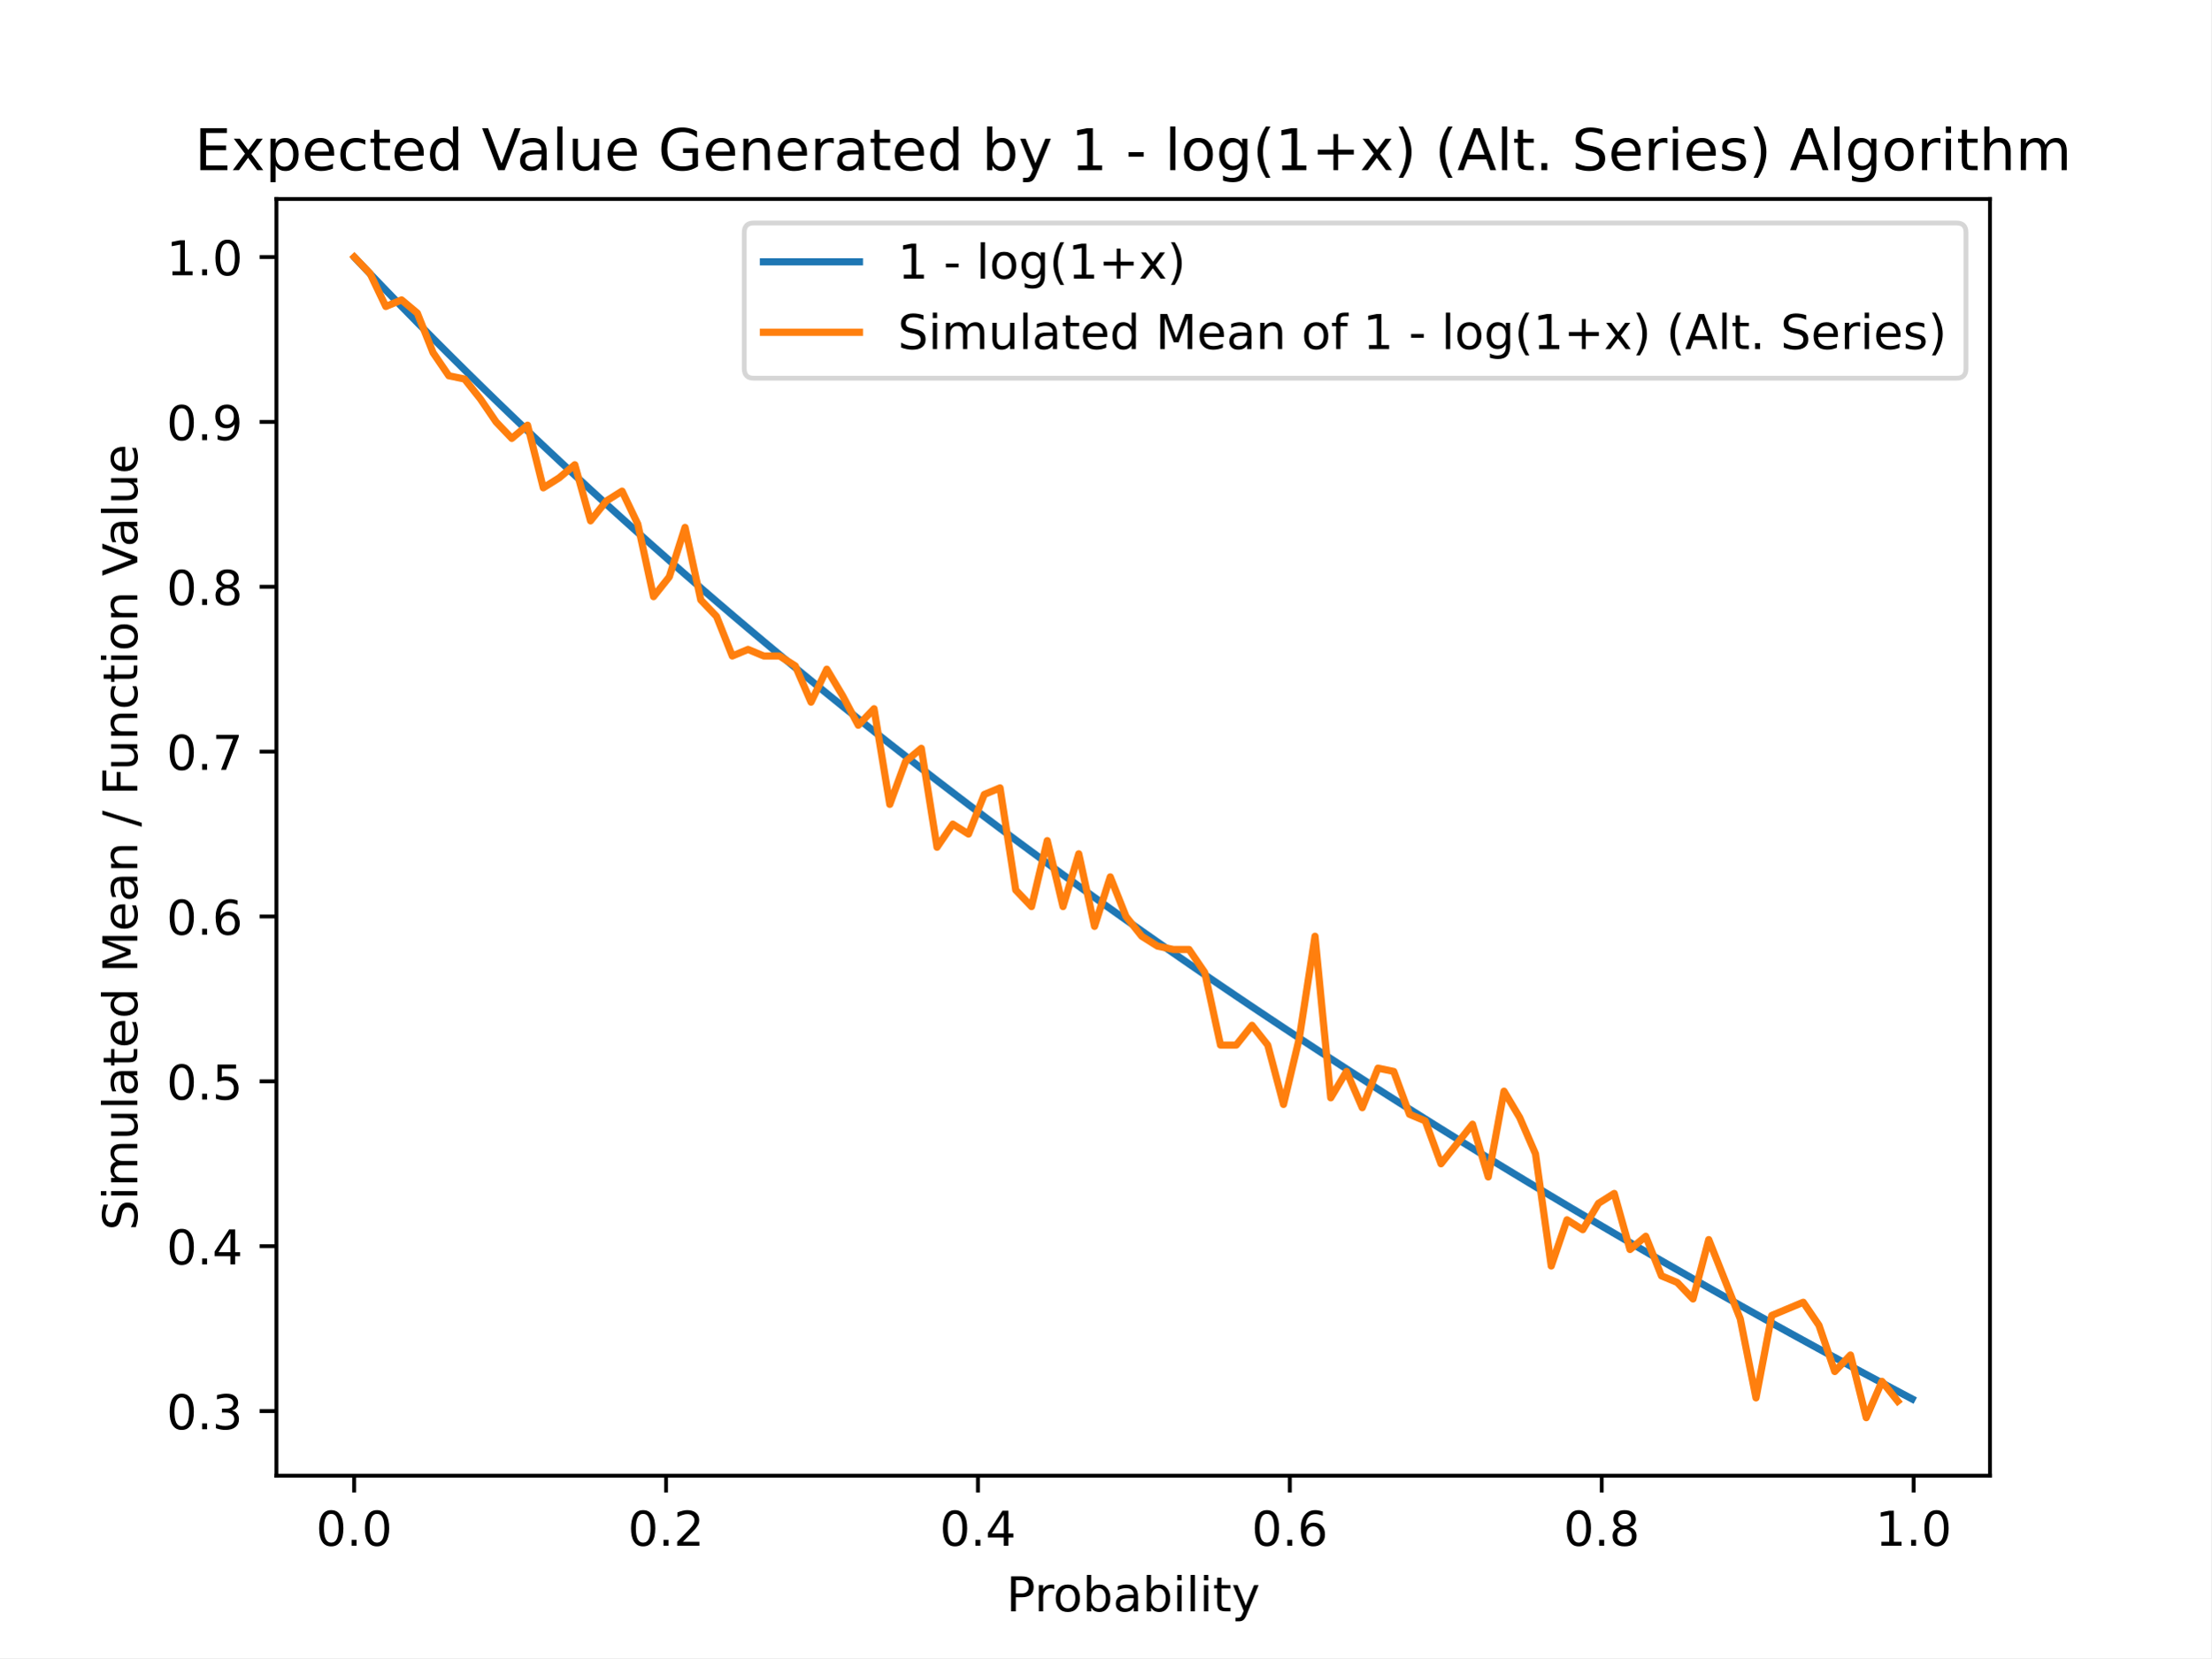
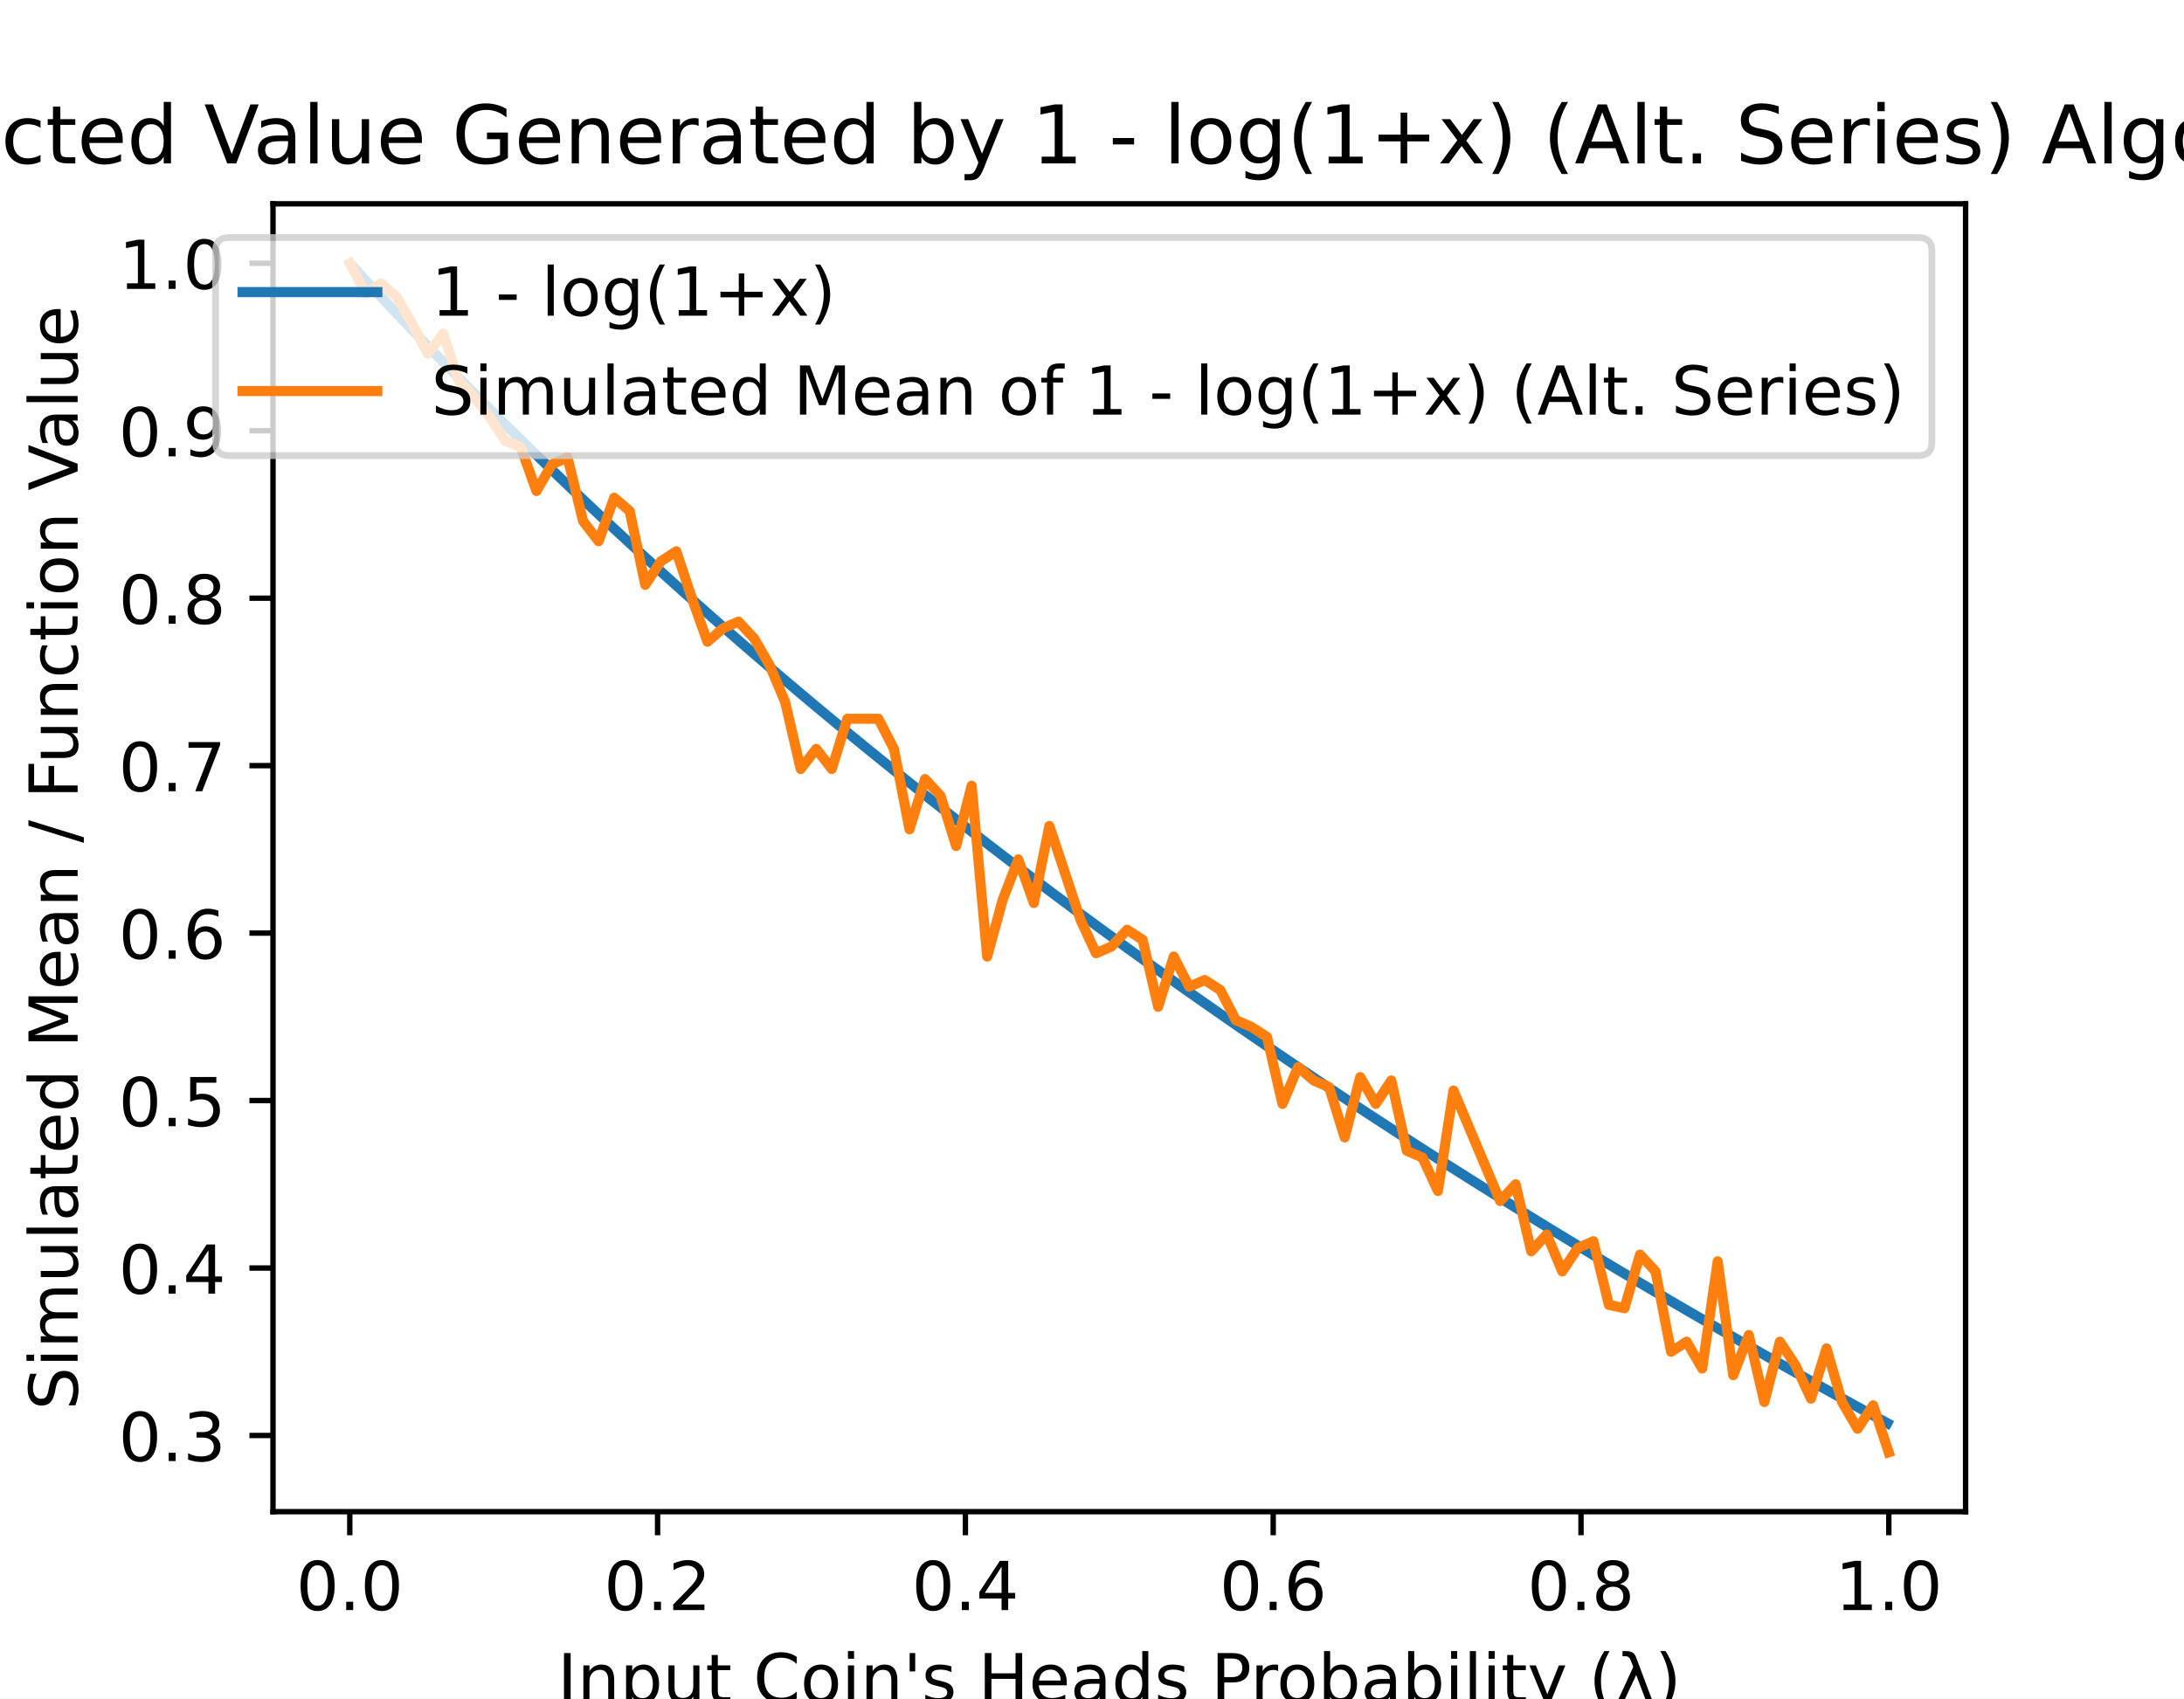
- <svg xmlns="http://www.w3.org/2000/svg" xmlns:xlink="http://www.w3.org/1999/xlink" height="345.6pt" version="1.1" viewBox="0 0 460.8 345.6" width="460.8pt">
+ <svg xmlns="http://www.w3.org/2000/svg" xmlns:xlink="http://www.w3.org/1999/xlink" height="252pt" version="1.1" viewBox="0 0 324 252" width="324pt">
  <defs>
    <style type="text/css">
*{stroke-linecap:butt;stroke-linejoin:round;}
  </style>
  </defs>
  <g id="figure_1">
    <g id="patch_1">
-       <path d="M 0 345.6  L 460.8 345.6  L 460.8 0  L 0 0  z " style="fill:#ffffff;" />
+       <path d="M 0 252  L 324 252  L 324 0  L 0 0  z " style="fill:#ffffff;" />
    </g>
    <g id="axes_1">
      <g id="patch_2">
-         <path d="M 57.6 307.584  L 414.72 307.584  L 414.72 41.472  L 57.6 41.472  z " style="fill:#ffffff;" />
+         <path d="M 40.5 224.28  L 291.6 224.28  L 291.6 30.24  L 40.5 30.24  z " style="fill:#ffffff;" />
      </g>
      <g id="matplotlib.axis_1">
        <g id="xtick_1">
          <g id="line2d_1">
            <defs>
-               <path d="M 0 0  L 0 3.5  " id="m873f9d1c29" style="stroke:#000000;stroke-width:0.8;" />
+               <path d="M 0 0  L 0 3.5  " id="m107eee917d" style="stroke:#000000;stroke-width:0.8;" />
            </defs>
            <g>
-               <use style="stroke:#000000;stroke-width:0.8;" x="73.8" xlink:href="#m873f9d1c29" y="307.584" />
+               <use style="stroke:#000000;stroke-width:0.8;" x="51.891" xlink:href="#m107eee917d" y="224.28" />
            </g>
          </g>
          <g id="text_1">
-             <text style="font-family:DejaVu Sans;font-size:10px;font-style:normal;font-weight:normal;text-anchor:middle;" transform="rotate(-0, 73.80023, 322.1824)" x="73.8" y="322.182">0.0</text>
+             <text style="font-family:DejaVu Sans;font-size:10px;font-style:normal;font-weight:normal;text-anchor:middle;" transform="rotate(-0, 51.89081, 238.8784)" x="51.891" y="238.878">0.0</text>
          </g>
        </g>
        <g id="xtick_2">
          <g id="line2d_2">
            <g>
-               <use style="stroke:#000000;stroke-width:0.8;" x="138.803" xlink:href="#m873f9d1c29" y="307.584" />
+               <use style="stroke:#000000;stroke-width:0.8;" x="97.554" xlink:href="#m107eee917d" y="224.28" />
            </g>
          </g>
          <g id="text_2">
-             <text style="font-family:DejaVu Sans;font-size:10px;font-style:normal;font-weight:normal;text-anchor:middle;" transform="rotate(-0, 138.8026, 322.1824)" x="138.803" y="322.182">0.2</text>
+             <text style="font-family:DejaVu Sans;font-size:10px;font-style:normal;font-weight:normal;text-anchor:middle;" transform="rotate(-0, 97.55448, 238.8784)" x="97.554" y="238.878">0.2</text>
          </g>
        </g>
        <g id="xtick_3">
          <g id="line2d_3">
            <g>
-               <use style="stroke:#000000;stroke-width:0.8;" x="203.805" xlink:href="#m873f9d1c29" y="307.584" />
+               <use style="stroke:#000000;stroke-width:0.8;" x="143.218" xlink:href="#m107eee917d" y="224.28" />
            </g>
          </g>
          <g id="text_3">
-             <text style="font-family:DejaVu Sans;font-size:10px;font-style:normal;font-weight:normal;text-anchor:middle;" transform="rotate(-0, 203.805, 322.1824)" x="203.805" y="322.182">0.4</text>
+             <text style="font-family:DejaVu Sans;font-size:10px;font-style:normal;font-weight:normal;text-anchor:middle;" transform="rotate(-0, 143.2182, 238.8784)" x="143.218" y="238.878">0.4</text>
          </g>
        </g>
        <g id="xtick_4">
          <g id="line2d_4">
            <g>
-               <use style="stroke:#000000;stroke-width:0.8;" x="268.807" xlink:href="#m873f9d1c29" y="307.584" />
+               <use style="stroke:#000000;stroke-width:0.8;" x="188.882" xlink:href="#m107eee917d" y="224.28" />
            </g>
          </g>
          <g id="text_4">
-             <text style="font-family:DejaVu Sans;font-size:10px;font-style:normal;font-weight:normal;text-anchor:middle;" transform="rotate(-0, 268.8075, 322.1824)" x="268.807" y="322.182">0.6</text>
+             <text style="font-family:DejaVu Sans;font-size:10px;font-style:normal;font-weight:normal;text-anchor:middle;" transform="rotate(-0, 188.8818, 238.8784)" x="188.882" y="238.878">0.6</text>
          </g>
        </g>
        <g id="xtick_5">
          <g id="line2d_5">
            <g>
-               <use style="stroke:#000000;stroke-width:0.8;" x="333.81" xlink:href="#m873f9d1c29" y="307.584" />
+               <use style="stroke:#000000;stroke-width:0.8;" x="234.546" xlink:href="#m107eee917d" y="224.28" />
            </g>
          </g>
          <g id="text_5">
-             <text style="font-family:DejaVu Sans;font-size:10px;font-style:normal;font-weight:normal;text-anchor:middle;" transform="rotate(-0, 333.8099, 322.1824)" x="333.81" y="322.182">0.8</text>
+             <text style="font-family:DejaVu Sans;font-size:10px;font-style:normal;font-weight:normal;text-anchor:middle;" transform="rotate(-0, 234.5455, 238.8784)" x="234.546" y="238.878">0.8</text>
          </g>
        </g>
        <g id="xtick_6">
          <g id="line2d_6">
            <g>
-               <use style="stroke:#000000;stroke-width:0.8;" x="398.812" xlink:href="#m873f9d1c29" y="307.584" />
+               <use style="stroke:#000000;stroke-width:0.8;" x="280.209" xlink:href="#m107eee917d" y="224.28" />
            </g>
          </g>
          <g id="text_6">
-             <text style="font-family:DejaVu Sans;font-size:10px;font-style:normal;font-weight:normal;text-anchor:middle;" transform="rotate(-0, 398.8123, 322.1824)" x="398.812" y="322.182">1.0</text>
+             <text style="font-family:DejaVu Sans;font-size:10px;font-style:normal;font-weight:normal;text-anchor:middle;" transform="rotate(-0, 280.2092, 238.8784)" x="280.209" y="238.878">1.0</text>
          </g>
        </g>
        <g id="text_7">
-           <text style="font-family:DejaVu Sans;font-size:10px;font-style:normal;font-weight:normal;text-anchor:middle;" transform="rotate(-0, 236.16, 335.8606)" x="236.16" y="335.861">Probability</text>
+           <text style="font-family:DejaVu Sans;font-size:10px;font-style:normal;font-weight:normal;text-anchor:middle;" transform="rotate(-0, 166.05, 252.5566)" x="166.05" y="252.557">Input Coin's Heads Probability (λ)</text>
        </g>
      </g>
      <g id="matplotlib.axis_2">
        <g id="ytick_1">
          <g id="line2d_7">
            <defs>
-               <path d="M 0 0  L -3.5 0  " id="mefafcb21f5" style="stroke:#000000;stroke-width:0.8;" />
+               <path d="M 0 0  L -3.5 0  " id="m5a8fc8fd5e" style="stroke:#000000;stroke-width:0.8;" />
            </defs>
            <g>
-               <use style="stroke:#000000;stroke-width:0.8;" x="57.6" xlink:href="#mefafcb21f5" y="294.113" />
+               <use style="stroke:#000000;stroke-width:0.8;" x="40.5" xlink:href="#m5a8fc8fd5e" y="212.975" />
            </g>
          </g>
          <g id="text_8">
-             <text style="font-family:DejaVu Sans;font-size:10px;font-style:normal;font-weight:normal;text-anchor:end;" transform="rotate(-0, 50.6, 297.9127)" x="50.6" y="297.913">0.3</text>
+             <text style="font-family:DejaVu Sans;font-size:10px;font-style:normal;font-weight:normal;text-anchor:end;" transform="rotate(-0, 33.5, 216.7747)" x="33.5" y="216.775">0.3</text>
          </g>
        </g>
        <g id="ytick_2">
          <g id="line2d_8">
            <g>
-               <use style="stroke:#000000;stroke-width:0.8;" x="57.6" xlink:href="#mefafcb21f5" y="259.75" />
+               <use style="stroke:#000000;stroke-width:0.8;" x="40.5" xlink:href="#m5a8fc8fd5e" y="188.13" />
            </g>
          </g>
          <g id="text_9">
-             <text style="font-family:DejaVu Sans;font-size:10px;font-style:normal;font-weight:normal;text-anchor:end;" transform="rotate(-0, 50.6, 263.549)" x="50.6" y="263.549">0.4</text>
+             <text style="font-family:DejaVu Sans;font-size:10px;font-style:normal;font-weight:normal;text-anchor:end;" transform="rotate(-0, 33.5, 191.9296)" x="33.5" y="191.93">0.4</text>
          </g>
        </g>
        <g id="ytick_3">
          <g id="line2d_9">
            <g>
-               <use style="stroke:#000000;stroke-width:0.8;" x="57.6" xlink:href="#mefafcb21f5" y="225.386" />
+               <use style="stroke:#000000;stroke-width:0.8;" x="40.5" xlink:href="#m5a8fc8fd5e" y="163.285" />
            </g>
          </g>
          <g id="text_10">
-             <text style="font-family:DejaVu Sans;font-size:10px;font-style:normal;font-weight:normal;text-anchor:end;" transform="rotate(-0, 50.6, 229.1854)" x="50.6" y="229.185">0.5</text>
+             <text style="font-family:DejaVu Sans;font-size:10px;font-style:normal;font-weight:normal;text-anchor:end;" transform="rotate(-0, 33.5, 167.0846)" x="33.5" y="167.085">0.5</text>
          </g>
        </g>
        <g id="ytick_4">
          <g id="line2d_10">
            <g>
-               <use style="stroke:#000000;stroke-width:0.8;" x="57.6" xlink:href="#mefafcb21f5" y="191.023" />
+               <use style="stroke:#000000;stroke-width:0.8;" x="40.5" xlink:href="#m5a8fc8fd5e" y="138.44" />
            </g>
          </g>
          <g id="text_11">
-             <text style="font-family:DejaVu Sans;font-size:10px;font-style:normal;font-weight:normal;text-anchor:end;" transform="rotate(-0, 50.6, 194.8218)" x="50.6" y="194.822">0.6</text>
+             <text style="font-family:DejaVu Sans;font-size:10px;font-style:normal;font-weight:normal;text-anchor:end;" transform="rotate(-0, 33.5, 142.2395)" x="33.5" y="142.239">0.6</text>
          </g>
        </g>
        <g id="ytick_5">
          <g id="line2d_11">
            <g>
-               <use style="stroke:#000000;stroke-width:0.8;" x="57.6" xlink:href="#mefafcb21f5" y="156.659" />
+               <use style="stroke:#000000;stroke-width:0.8;" x="40.5" xlink:href="#m5a8fc8fd5e" y="113.595" />
            </g>
          </g>
          <g id="text_12">
-             <text style="font-family:DejaVu Sans;font-size:10px;font-style:normal;font-weight:normal;text-anchor:end;" transform="rotate(-0, 50.6, 160.4581)" x="50.6" y="160.458">0.7</text>
+             <text style="font-family:DejaVu Sans;font-size:10px;font-style:normal;font-weight:normal;text-anchor:end;" transform="rotate(-0, 33.5, 117.3944)" x="33.5" y="117.394">0.7</text>
          </g>
        </g>
        <g id="ytick_6">
          <g id="line2d_12">
            <g>
-               <use style="stroke:#000000;stroke-width:0.8;" x="57.6" xlink:href="#mefafcb21f5" y="122.295" />
+               <use style="stroke:#000000;stroke-width:0.8;" x="40.5" xlink:href="#m5a8fc8fd5e" y="88.75" />
            </g>
          </g>
          <g id="text_13">
-             <text style="font-family:DejaVu Sans;font-size:10px;font-style:normal;font-weight:normal;text-anchor:end;" transform="rotate(-0, 50.6, 126.0945)" x="50.6" y="126.094">0.8</text>
+             <text style="font-family:DejaVu Sans;font-size:10px;font-style:normal;font-weight:normal;text-anchor:end;" transform="rotate(-0, 33.5, 92.54936)" x="33.5" y="92.549">0.8</text>
          </g>
        </g>
        <g id="ytick_7">
          <g id="line2d_13">
            <g>
-               <use style="stroke:#000000;stroke-width:0.8;" x="57.6" xlink:href="#mefafcb21f5" y="87.932" />
+               <use style="stroke:#000000;stroke-width:0.8;" x="40.5" xlink:href="#m5a8fc8fd5e" y="63.905" />
            </g>
          </g>
          <g id="text_14">
-             <text style="font-family:DejaVu Sans;font-size:10px;font-style:normal;font-weight:normal;text-anchor:end;" transform="rotate(-0, 50.6, 91.73086)" x="50.6" y="91.731">0.9</text>
+             <text style="font-family:DejaVu Sans;font-size:10px;font-style:normal;font-weight:normal;text-anchor:end;" transform="rotate(-0, 33.5, 67.70429)" x="33.5" y="67.704">0.9</text>
          </g>
        </g>
        <g id="ytick_8">
          <g id="line2d_14">
            <g>
-               <use style="stroke:#000000;stroke-width:0.8;" x="57.6" xlink:href="#mefafcb21f5" y="53.568" />
+               <use style="stroke:#000000;stroke-width:0.8;" x="40.5" xlink:href="#m5a8fc8fd5e" y="39.06" />
            </g>
          </g>
          <g id="text_15">
-             <text style="font-family:DejaVu Sans;font-size:10px;font-style:normal;font-weight:normal;text-anchor:end;" transform="rotate(-0, 50.6, 57.36722)" x="50.6" y="57.367">1.0</text>
+             <text style="font-family:DejaVu Sans;font-size:10px;font-style:normal;font-weight:normal;text-anchor:end;" transform="rotate(-0, 33.5, 42.85922)" x="33.5" y="42.859">1.0</text>
          </g>
        </g>
        <g id="text_16">
-           <text style="font-family:DejaVu Sans;font-size:10px;font-style:normal;font-weight:normal;text-anchor:middle;" transform="rotate(-90, 28.61719, 174.528)" x="28.617" y="174.528">Simulated Mean / Function Value</text>
+           <text style="font-family:DejaVu Sans;font-size:10px;font-style:normal;font-weight:normal;text-anchor:middle;" transform="rotate(-90, 11.51719, 127.26)" x="11.517" y="127.26">Simulated Mean / Function Value</text>
        </g>
      </g>
      <g id="line2d_15">
-         <path clip-path="url(#p546c8b114c)" d="M 74.125 53.911  L 77.402 57.355  L 80.678 60.764  L 83.954 64.14  L 87.231 67.483  L 90.507 70.793  L 93.784 74.072  L 97.06 77.32  L 100.336 80.538  L 103.613 83.726  L 106.889 86.884  L 110.165 90.014  L 113.442 93.116  L 116.718 96.189  L 119.995 99.236  L 123.271 102.256  L 126.547 105.249  L 129.824 108.217  L 133.1 111.159  L 136.377 114.076  L 139.653 116.969  L 142.929 119.837  L 146.206 122.682  L 149.482 125.503  L 152.758 128.302  L 156.035 131.078  L 159.311 133.831  L 162.588 136.563  L 165.864 139.273  L 169.14 141.962  L 172.417 144.63  L 175.693 147.277  L 178.97 149.905  L 182.246 152.512  L 185.522 155.1  L 188.799 157.668  L 192.075 160.217  L 195.351 162.748  L 198.628 165.26  L 201.904 167.754  L 205.181 170.229  L 208.457 172.687  L 211.733 175.128  L 215.01 177.552  L 218.286 179.958  L 221.563 182.348  L 224.839 184.721  L 228.115 187.078  L 231.392 189.419  L 234.668 191.744  L 237.944 194.053  L 241.221 196.347  L 244.497 198.626  L 247.774 200.89  L 251.05 203.139  L 254.326 205.373  L 257.603 207.593  L 260.879 209.799  L 264.156 211.99  L 267.432 214.168  L 270.708 216.332  L 273.985 218.483  L 277.261 220.62  L 280.537 222.744  L 283.814 224.854  L 287.09 226.952  L 290.367 229.038  L 293.643 231.11  L 296.919 233.17  L 300.196 235.218  L 303.472 237.254  L 306.749 239.278  L 310.025 241.29  L 313.301 243.29  L 316.578 245.279  L 319.854 247.256  L 323.13 249.222  L 326.407 251.177  L 329.683 253.12  L 332.96 255.053  L 336.236 256.975  L 339.512 258.886  L 342.789 260.787  L 346.065 262.677  L 349.342 264.557  L 352.618 266.427  L 355.894 268.286  L 359.171 270.136  L 362.447 271.975  L 365.723 273.805  L 369 275.625  L 372.276 277.436  L 375.553 279.237  L 378.829 281.029  L 382.105 282.811  L 385.382 284.584  L 388.658 286.348  L 391.935 288.103  L 395.211 289.849  L 398.487 291.587  " style="fill:none;stroke:#1f77b4;stroke-linecap:square;stroke-width:1.5;" />
+         <path clip-path="url(#p5905d85eca)" d="M 52.119 39.308  L 54.421 41.798  L 56.722 44.263  L 59.024 46.703  L 61.326 49.12  L 63.627 51.514  L 65.929 53.885  L 68.231 56.233  L 70.532 58.56  L 72.834 60.864  L 75.135 63.148  L 77.437 65.411  L 79.739 67.653  L 82.04 69.875  L 84.342 72.078  L 86.644 74.261  L 88.945 76.426  L 91.247 78.571  L 93.549 80.698  L 95.85 82.808  L 98.152 84.899  L 100.453 86.973  L 102.755 89.03  L 105.057 91.07  L 107.358 93.093  L 109.66 95.1  L 111.962 97.091  L 114.263 99.066  L 116.565 101.025  L 118.867 102.969  L 121.168 104.898  L 123.47 106.812  L 125.771 108.712  L 128.073 110.597  L 130.375 112.468  L 132.676 114.325  L 134.978 116.168  L 137.28 117.997  L 139.581 119.814  L 141.883 121.617  L 144.184 123.407  L 146.486 125.184  L 148.788 126.949  L 151.089 128.701  L 153.391 130.441  L 155.693 132.168  L 157.994 133.884  L 160.296 135.588  L 162.598 137.281  L 164.899 138.962  L 167.201 140.632  L 169.502 142.29  L 171.804 143.938  L 174.106 145.574  L 176.407 147.2  L 178.709 148.816  L 181.011 150.421  L 183.312 152.016  L 185.614 153.6  L 187.916 155.175  L 190.217 156.739  L 192.519 158.294  L 194.82 159.839  L 197.122 161.375  L 199.424 162.901  L 201.725 164.418  L 204.027 165.925  L 206.329 167.424  L 208.63 168.913  L 210.932 170.394  L 213.233 171.866  L 215.535 173.329  L 217.837 174.784  L 220.138 176.23  L 222.44 177.668  L 224.742 179.097  L 227.043 180.519  L 229.345 181.932  L 231.647 183.337  L 233.948 184.735  L 236.25 186.124  L 238.551 187.506  L 240.853 188.88  L 243.155 190.247  L 245.456 191.606  L 247.758 192.958  L 250.06 194.302  L 252.361 195.639  L 254.663 196.97  L 256.965 198.293  L 259.266 199.608  L 261.568 200.918  L 263.869 202.22  L 266.171 203.515  L 268.473 204.804  L 270.774 206.086  L 273.076 207.361  L 275.378 208.63  L 277.679 209.893  L 279.981 211.149  " style="fill:none;stroke:#1f77b4;stroke-linecap:square;stroke-width:1.5;" />
      </g>
      <g id="line2d_16">
-         <path clip-path="url(#p546c8b114c)" d="M 73.833 53.568  L 77.115 57.004  L 80.397 63.877  L 83.68 62.503  L 86.962 65.252  L 90.244 73.499  L 93.526 78.31  L 96.809 78.997  L 100.091 83.121  L 103.373 87.932  L 106.656 91.368  L 109.938 88.619  L 113.22 101.677  L 116.503 99.615  L 119.785 96.866  L 123.067 108.55  L 126.349 104.426  L 129.632 102.364  L 132.914 109.237  L 136.196 124.357  L 139.479 120.233  L 142.761 109.924  L 146.043 125.044  L 149.325 128.481  L 152.608 136.728  L 155.89 135.353  L 159.172 136.728  L 162.455 136.728  L 165.737 138.79  L 169.019 146.35  L 172.302 139.477  L 175.584 144.975  L 178.866 151.161  L 182.148 147.724  L 185.431 167.655  L 188.713 158.721  L 191.995 155.972  L 195.278 176.59  L 198.56 171.779  L 201.842 173.841  L 205.124 165.593  L 208.407 164.219  L 211.689 185.524  L 214.971 188.961  L 218.254 175.215  L 221.536 188.961  L 224.818 177.964  L 228.101 193.084  L 231.383 182.775  L 234.665 191.023  L 237.947 195.146  L 241.23 197.208  L 244.512 197.895  L 247.794 197.895  L 251.077 202.706  L 254.359 217.826  L 257.641 217.826  L 260.923 213.703  L 264.206 217.826  L 267.488 230.197  L 270.77 216.452  L 274.053 195.146  L 277.335 228.823  L 280.617 223.324  L 283.9 230.884  L 287.182 222.637  L 290.464 223.324  L 293.746 232.259  L 297.029 233.633  L 300.311 242.568  L 303.593 238.444  L 306.876 234.321  L 310.158 245.317  L 313.44 227.448  L 316.722 232.946  L 320.005 240.506  L 323.287 263.873  L 326.569 254.252  L 329.852 256.313  L 333.134 250.815  L 336.416 248.753  L 339.699 260.437  L 342.981 257.688  L 346.263 265.935  L 349.545 267.31  L 352.828 270.746  L 356.11 258.375  L 359.392 266.623  L 362.675 274.87  L 365.957 291.364  L 369.239 274.183  L 372.521 272.808  L 375.804 271.433  L 379.086 276.244  L 382.368 285.866  L 385.651 282.43  L 388.933 295.488  L 392.215 287.928  L 395.497 292.052  " style="fill:none;stroke:#ff7f0e;stroke-linecap:square;stroke-width:1.5;" />
+         <path clip-path="url(#p5905d85eca)" d="M 51.914 39.06  L 54.219 43.532  L 56.525 42.041  L 58.831 44.029  L 61.137 48.004  L 63.443 52.476  L 65.748 49.495  L 68.054 56.452  L 70.36 58.936  L 72.666 61.917  L 74.971 65.396  L 77.277 66.39  L 79.583 72.849  L 81.889 68.874  L 84.195 67.88  L 86.5 77.321  L 88.806 80.303  L 91.112 73.843  L 93.418 75.831  L 95.724 86.763  L 98.029 83.284  L 100.335 81.794  L 102.641 88.75  L 104.947 95.21  L 107.252 93.222  L 109.558 92.228  L 111.864 94.713  L 114.17 98.688  L 116.476 104.154  L 118.781 114.092  L 121.087 111.111  L 123.393 114.092  L 125.699 106.639  L 128.005 106.639  L 130.31 106.639  L 132.616 111.111  L 134.922 123.036  L 137.228 115.583  L 139.533 118.067  L 141.839 125.521  L 144.145 116.577  L 146.451 141.919  L 148.757 133.471  L 151.062 127.508  L 153.368 133.968  L 155.674 122.539  L 157.98 129.496  L 160.286 136.453  L 162.591 141.422  L 164.897 140.428  L 167.203 137.943  L 169.509 139.434  L 171.814 149.372  L 174.12 141.919  L 176.426 146.391  L 178.732 145.397  L 181.038 146.888  L 183.343 151.36  L 185.649 152.354  L 187.955 153.844  L 190.261 163.782  L 192.567 158.316  L 194.872 160.304  L 197.178 161.298  L 199.484 168.751  L 201.79 159.807  L 204.095 163.782  L 206.401 160.304  L 208.707 170.739  L 211.013 171.733  L 213.319 176.702  L 215.624 161.795  L 217.93 167.261  L 220.236 172.726  L 222.542 178.192  L 224.848 175.708  L 227.153 185.646  L 229.459 183.161  L 231.765 188.627  L 234.071 185.149  L 236.376 184.155  L 238.682 193.596  L 240.988 194.093  L 243.294 186.143  L 245.6 188.627  L 247.905 200.553  L 250.211 199.062  L 252.517 203.037  L 254.823 187.137  L 257.129 204.031  L 259.434 198.068  L 261.74 208.006  L 264.046 199.062  L 266.352 202.541  L 268.657 207.51  L 270.963 200.056  L 273.269 208.006  L 275.575 211.982  L 277.881 208.503  L 280.186 215.46  " style="fill:none;stroke:#ff7f0e;stroke-linecap:square;stroke-width:1.5;" />
      </g>
      <g id="patch_3">
-         <path d="M 57.6 307.584  L 57.6 41.472  " style="fill:none;stroke:#000000;stroke-linecap:square;stroke-linejoin:miter;stroke-width:0.8;" />
+         <path d="M 40.5 224.28  L 40.5 30.24  " style="fill:none;stroke:#000000;stroke-linecap:square;stroke-linejoin:miter;stroke-width:0.8;" />
      </g>
      <g id="patch_4">
-         <path d="M 414.72 307.584  L 414.72 41.472  " style="fill:none;stroke:#000000;stroke-linecap:square;stroke-linejoin:miter;stroke-width:0.8;" />
+         <path d="M 291.6 224.28  L 291.6 30.24  " style="fill:none;stroke:#000000;stroke-linecap:square;stroke-linejoin:miter;stroke-width:0.8;" />
      </g>
      <g id="patch_5">
-         <path d="M 57.6 307.584  L 414.72 307.584  " style="fill:none;stroke:#000000;stroke-linecap:square;stroke-linejoin:miter;stroke-width:0.8;" />
+         <path d="M 40.5 224.28  L 291.6 224.28  " style="fill:none;stroke:#000000;stroke-linecap:square;stroke-linejoin:miter;stroke-width:0.8;" />
      </g>
      <g id="patch_6">
-         <path d="M 57.6 41.472  L 414.72 41.472  " style="fill:none;stroke:#000000;stroke-linecap:square;stroke-linejoin:miter;stroke-width:0.8;" />
+         <path d="M 40.5 30.24  L 291.6 30.24  " style="fill:none;stroke:#000000;stroke-linecap:square;stroke-linejoin:miter;stroke-width:0.8;" />
      </g>
      <g id="text_17">
-         <text style="font-family:DejaVu Sans;font-size:12px;font-style:normal;font-weight:normal;text-anchor:middle;" transform="rotate(-0, 236.16, 35.472)" x="236.16" y="35.472">Expected Value Generated by 1 - log(1+x) (Alt. Series) Algorithm</text>
+         <text style="font-family:DejaVu Sans;font-size:12px;font-style:normal;font-weight:normal;text-anchor:middle;" transform="rotate(-0, 166.05, 24.24)" x="166.05" y="24.24">Expected Value Generated by 1 - log(1+x) (Alt. Series) Algorithm</text>
      </g>
      <g id="legend_1">
        <g id="patch_7">
-           <path d="M 157.101 78.828  L 407.72 78.828  Q 409.72 78.828 409.72 76.828  L 409.72 48.472  Q 409.72 46.472 407.72 46.472  L 157.101 46.472  Q 155.101 46.472 155.101 48.472  L 155.101 76.828  Q 155.101 78.828 157.101 78.828  z " style="fill:#ffffff;opacity:0.8;stroke:#cccccc;stroke-linejoin:miter;" />
+           <path d="M 33.981 67.596  L 284.6 67.596  Q 286.6 67.596 286.6 65.596  L 286.6 37.24  Q 286.6 35.24 284.6 35.24  L 33.981 35.24  Q 31.981 35.24 31.981 37.24  L 31.981 65.596  Q 31.981 67.596 33.981 67.596  z " style="fill:#ffffff;opacity:0.8;stroke:#cccccc;stroke-linejoin:miter;" />
        </g>
        <g id="line2d_17">
-           <path d="M 159.101 54.57  L 179.101 54.57  " style="fill:none;stroke:#1f77b4;stroke-linecap:square;stroke-width:1.5;" />
+           <path d="M 35.981 43.338  L 55.981 43.338  " style="fill:none;stroke:#1f77b4;stroke-linecap:square;stroke-width:1.5;" />
        </g>
        <g id="line2d_18" />
        <g id="text_18">
-           <text style="font-family:DejaVu Sans;font-size:10px;font-style:normal;font-weight:normal;text-anchor:start;" transform="rotate(-0, 187.1012, 58.07044)" x="187.101" y="58.07">1 - log(1+x)</text>
+           <text style="font-family:DejaVu Sans;font-size:10px;font-style:normal;font-weight:normal;text-anchor:start;" transform="rotate(-0, 63.98125, 46.83844)" x="63.981" y="46.838">1 - log(1+x)</text>
        </g>
        <g id="line2d_19">
-           <path d="M 159.101 69.249  L 179.101 69.249  " style="fill:none;stroke:#ff7f0e;stroke-linecap:square;stroke-width:1.5;" />
+           <path d="M 35.981 58.017  L 55.981 58.017  " style="fill:none;stroke:#ff7f0e;stroke-linecap:square;stroke-width:1.5;" />
        </g>
        <g id="line2d_20" />
        <g id="text_19">
-           <text style="font-family:DejaVu Sans;font-size:10px;font-style:normal;font-weight:normal;text-anchor:start;" transform="rotate(-0, 187.1012, 72.74856)" x="187.101" y="72.749">Simulated Mean of 1 - log(1+x) (Alt. Series)</text>
+           <text style="font-family:DejaVu Sans;font-size:10px;font-style:normal;font-weight:normal;text-anchor:start;" transform="rotate(-0, 63.98125, 61.51656)" x="63.981" y="61.517">Simulated Mean of 1 - log(1+x) (Alt. Series)</text>
        </g>
      </g>
    </g>
  </g>
  <defs>
-     <clipPath id="p546c8b114c">
-       <rect height="266.112" width="357.12" x="57.6" y="41.472" />
+     <clipPath id="p5905d85eca">
+       <rect height="194.04" width="251.1" x="40.5" y="30.24" />
    </clipPath>
  </defs>
</svg>
